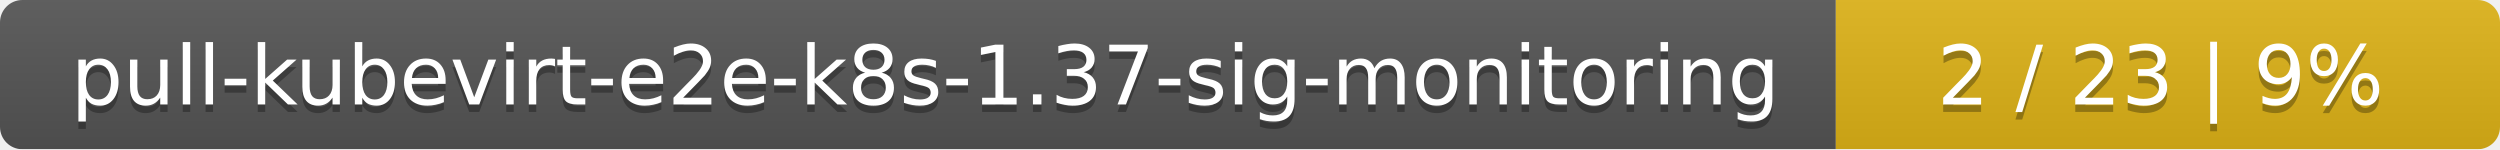
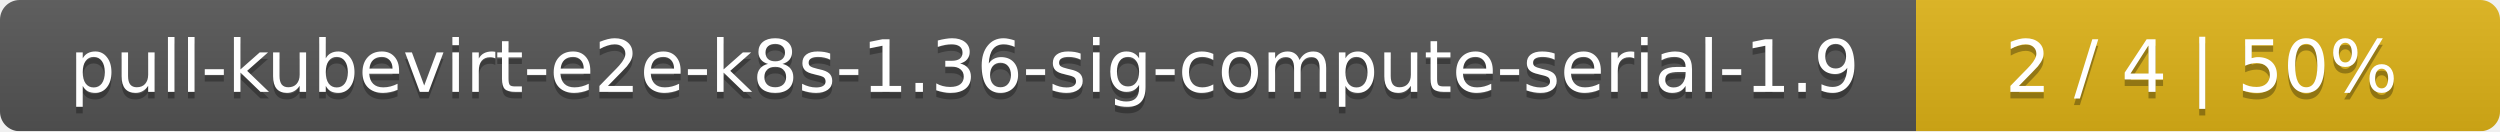
- <svg xmlns="http://www.w3.org/2000/svg" width="335" height="20">
+ <svg xmlns="http://www.w3.org/2000/svg" width="381" height="20">
  <linearGradient id="smooth" x2="0" y2="100%">
    <stop offset="0" stop-color="#bbb" stop-opacity=".1" />
    <stop offset="1" stop-opacity=".1" />
  </linearGradient>
  <mask id="round">
-     <rect width="335" height="20" rx="3" fill="#fff" />
+     <rect width="381" height="20" rx="3" fill="#fff" />
  </mask>
  <g mask="url(#round)">
-     <rect width="246" height="20" fill="#555" />
-     <rect x="246" width="89" height="20" fill="#dfb317" />
-     <rect width="335" height="20" fill="url(#smooth)" />
+     <rect width="292" height="20" fill="#555" />
+     <rect x="292" width="89" height="20" fill="#dfb317" />
+     <rect width="381" height="20" fill="url(#smooth)" />
  </g>
  <g fill="#fff" text-anchor="middle" font-family="DejaVu Sans,Verdana,Geneva,sans-serif" font-size="11">
-     <text x="124" y="15" fill="#010101" fill-opacity=".3">pull-kubevirt-e2e-k8s-1.37-sig-monitoring</text>
-     <text x="124" y="14">pull-kubevirt-e2e-k8s-1.37-sig-monitoring</text>
-     <text x="289.5" y="15" fill="#010101" fill-opacity=".3">2 / 23    |    9%</text>
-     <text x="289.5" y="14">2 / 23    |    9%</text>
+     <text x="147" y="15" fill="#010101" fill-opacity=".3">pull-kubevirt-e2e-k8s-1.36-sig-compute-serial-1.9</text>
+     <text x="147" y="14">pull-kubevirt-e2e-k8s-1.36-sig-compute-serial-1.9</text>
+     <text x="335.5" y="15" fill="#010101" fill-opacity=".3">2 / 4    |    50%</text>
+     <text x="335.5" y="14">2 / 4    |    50%</text>
  </g>
</svg>
